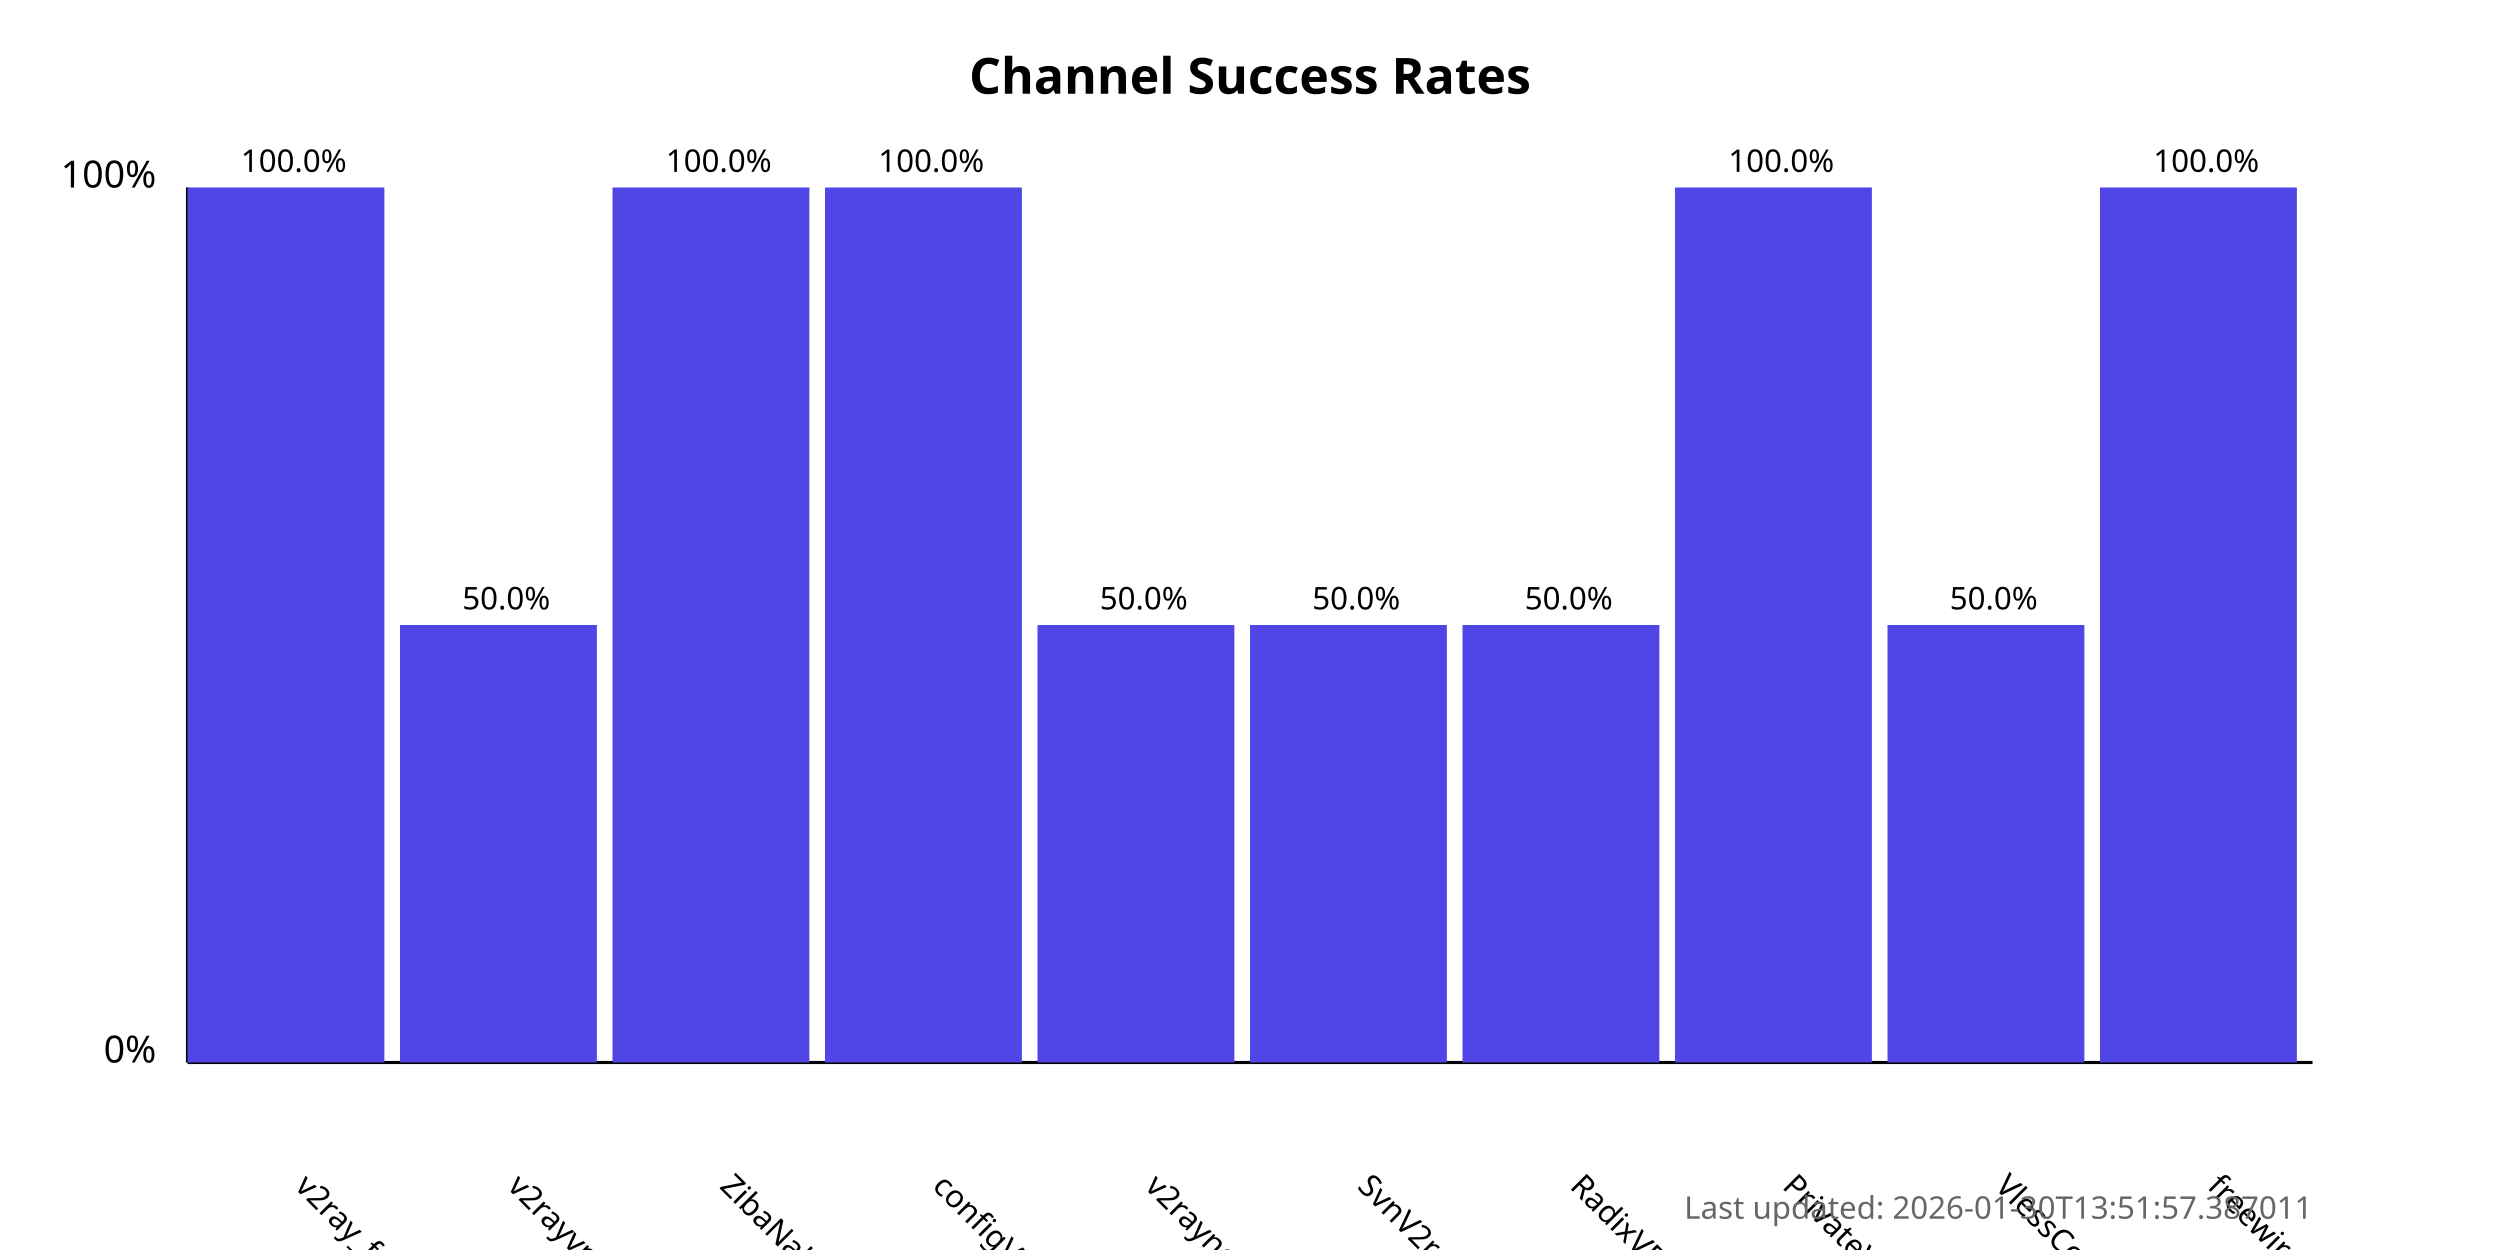
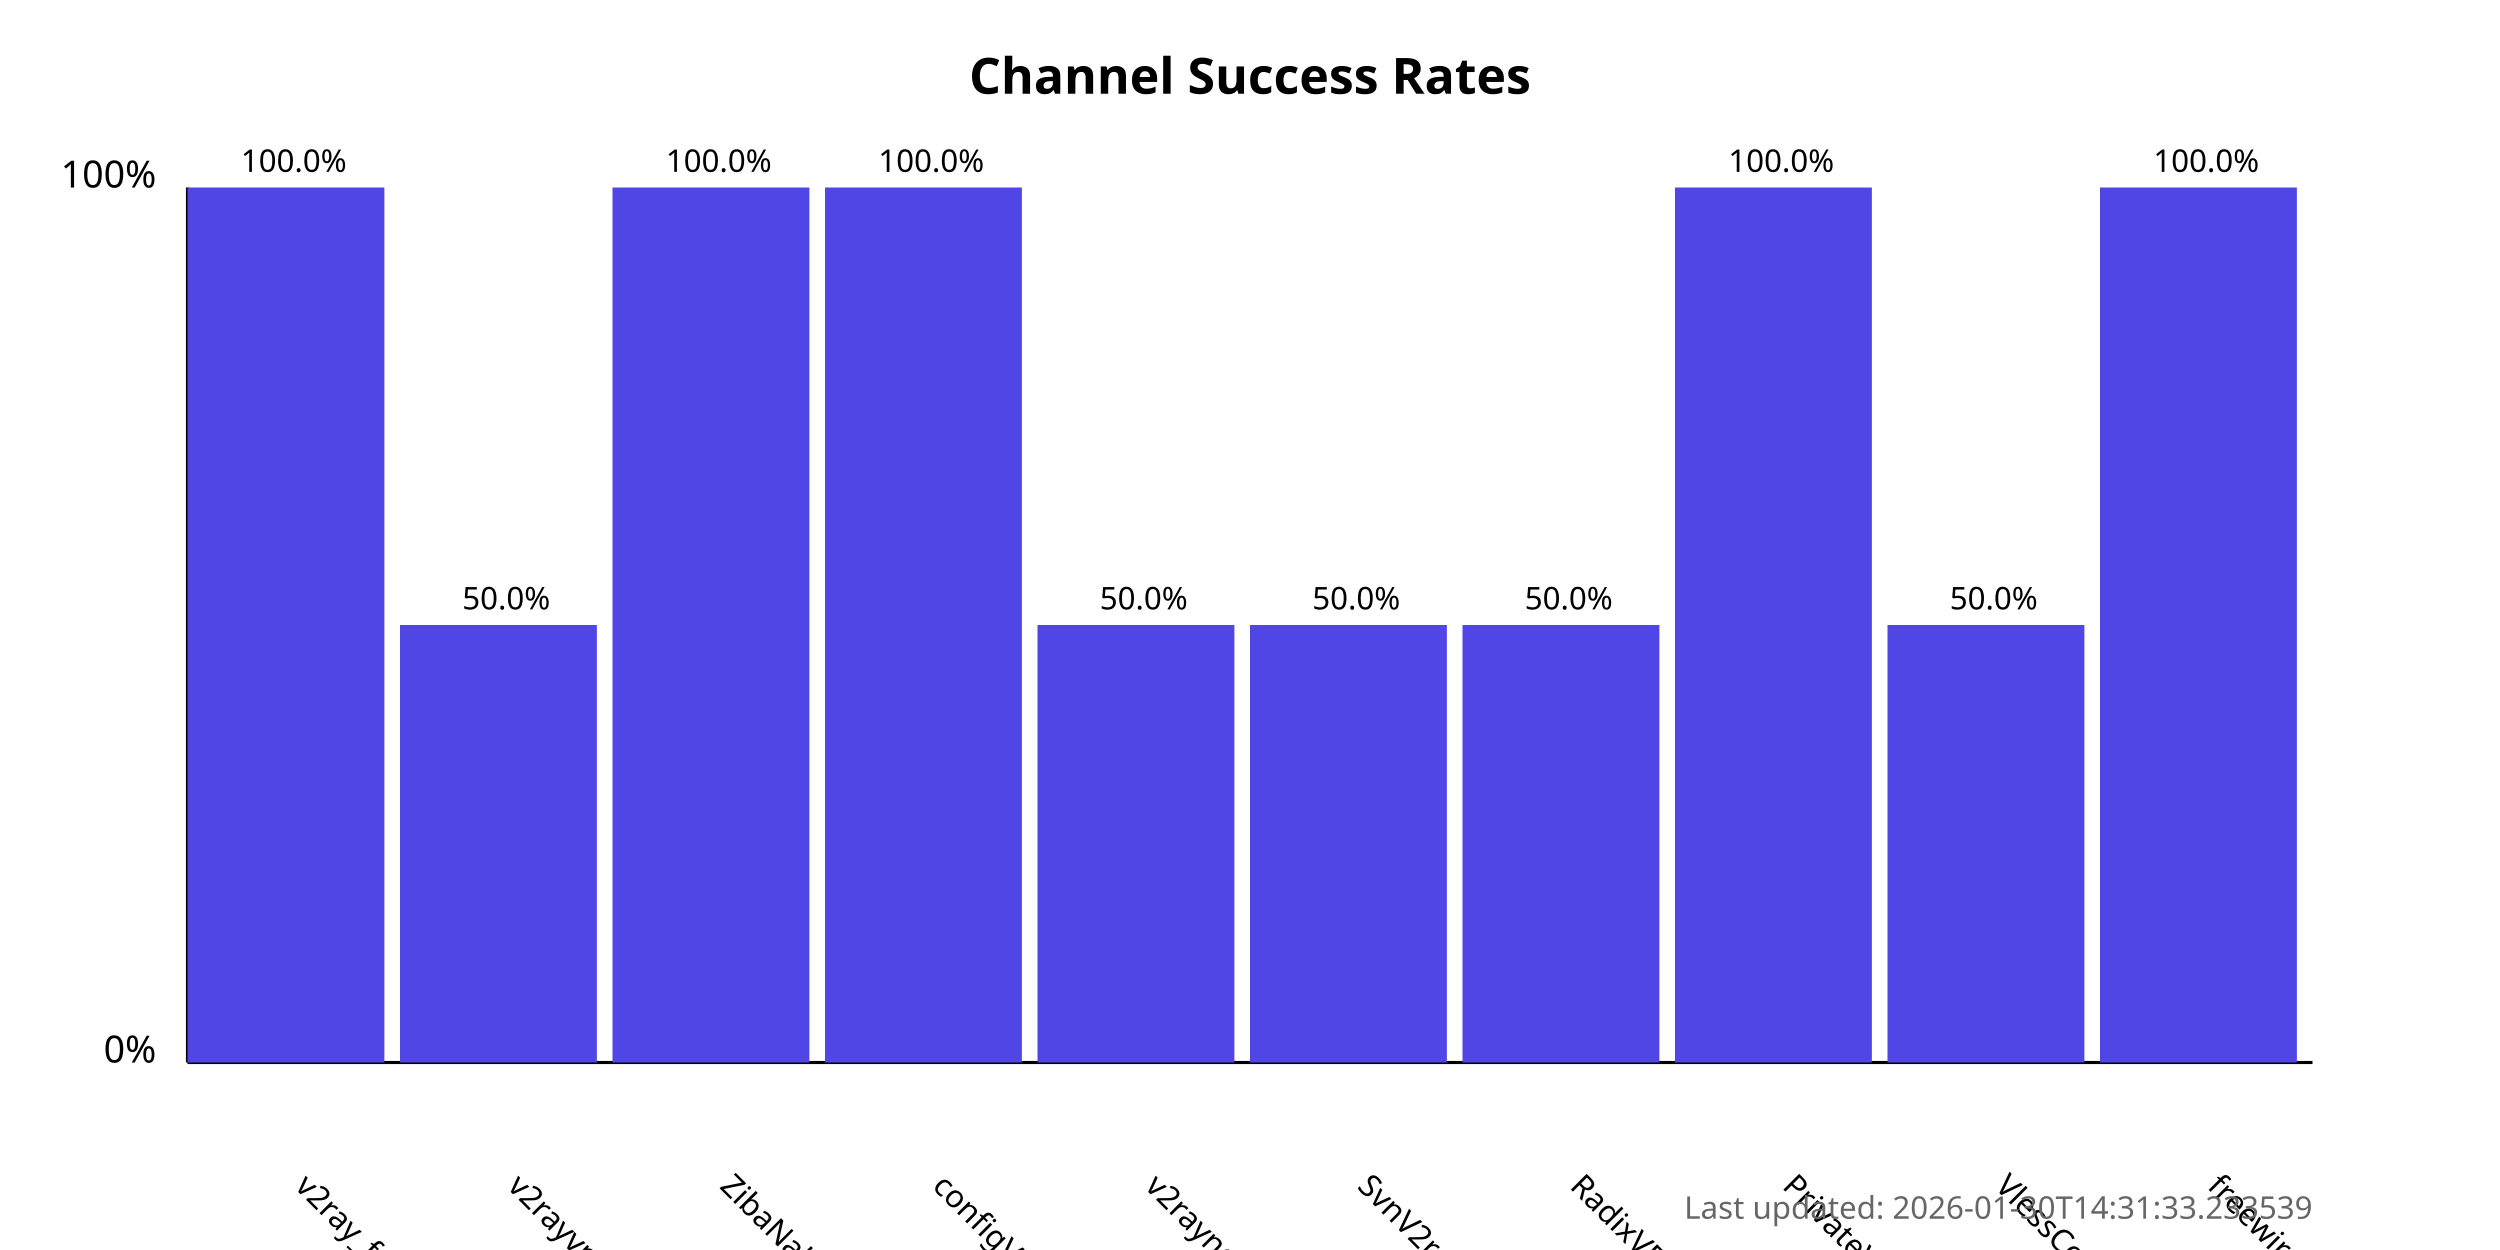
<svg xmlns="http://www.w3.org/2000/svg" width="800" height="400">
  <style>
            .chart-title { font: bold 16px sans-serif; }
            .axis-label { font: 12px sans-serif; }
            .tick-label { font: 10px sans-serif; }
            .bar { fill: #4f46e5; }
            .bar:hover { fill: #6366f1; }
            .timestamp { font: 10px sans-serif; fill: #666; }
        </style>
  <text x="400.0" y="30" text-anchor="middle" class="chart-title">
            Channel Success Rates
        </text>
  <line x1="60" y1="340" x2="60" y2="60" stroke="black" stroke-width="1" />
  <line x1="60" y1="340" x2="740" y2="340" stroke="black" stroke-width="1" />
  <text x="50" y="340" text-anchor="end" class="axis-label">0%</text>
  <text x="50" y="60" text-anchor="end" class="axis-label">100%</text>
  <g>
    <rect x="60" y="60.0" width="63.0" height="280.0" class="bar" />
    <text x="94.0" y="380" transform="rotate(45, 94.0, 380)" text-anchor="start" class="tick-label">
                v2ray_free_conf
            </text>
    <text x="94.0" y="55.0" text-anchor="middle" class="tick-label">
                100.0%
            </text>
  </g>
  <g>
    <rect x="128.0" y="200.0" width="63.0" height="140.0" class="bar" />
    <text x="162.0" y="380" transform="rotate(45, 162.0, 380)" text-anchor="start" class="tick-label">
                v2rayvpno
            </text>
    <text x="162.0" y="195.0" text-anchor="middle" class="tick-label">
                50.0%
            </text>
  </g>
  <g>
    <rect x="196.0" y="60.0" width="63.0" height="280.0" class="bar" />
    <text x="230.0" y="380" transform="rotate(45, 230.0, 380)" text-anchor="start" class="tick-label">
                ZibaNabz
            </text>
    <text x="230.0" y="55.0" text-anchor="middle" class="tick-label">
                100.0%
            </text>
  </g>
  <g>
    <rect x="264.0" y="60.0" width="63.0" height="280.0" class="bar" />
    <text x="298.0" y="380" transform="rotate(45, 298.0, 380)" text-anchor="start" class="tick-label">
                configV2rayForFree
            </text>
    <text x="298.0" y="55.0" text-anchor="middle" class="tick-label">
                100.0%
            </text>
  </g>
  <g>
    <rect x="332.0" y="200.0" width="63.0" height="140.0" class="bar" />
    <text x="366.0" y="380" transform="rotate(45, 366.0, 380)" text-anchor="start" class="tick-label">
                v2rayngvpn
            </text>
    <text x="366.0" y="195.0" text-anchor="middle" class="tick-label">
                50.0%
            </text>
  </g>
  <g>
    <rect x="400.0" y="200.0" width="63.0" height="140.0" class="bar" />
    <text x="434.0" y="380" transform="rotate(45, 434.0, 380)" text-anchor="start" class="tick-label">
                SvnV2ray
            </text>
    <text x="434.0" y="195.0" text-anchor="middle" class="tick-label">
                50.0%
            </text>
  </g>
  <g>
    <rect x="468.0" y="200.0" width="63.0" height="140.0" class="bar" />
    <text x="502.0" y="380" transform="rotate(45, 502.0, 380)" text-anchor="start" class="tick-label">
                RadixVPN
            </text>
    <text x="502.0" y="195.0" text-anchor="middle" class="tick-label">
                50.0%
            </text>
  </g>
  <g>
    <rect x="536.0" y="60.0" width="63.0" height="280.0" class="bar" />
    <text x="570.0" y="380" transform="rotate(45, 570.0, 380)" text-anchor="start" class="tick-label">
                PrivateVPNs
            </text>
    <text x="570.0" y="55.0" text-anchor="middle" class="tick-label">
                100.0%
            </text>
  </g>
  <g>
    <rect x="604.0" y="200.0" width="63.0" height="140.0" class="bar" />
    <text x="638.0" y="380" transform="rotate(45, 638.0, 380)" text-anchor="start" class="tick-label">
                VlessConfig
            </text>
    <text x="638.0" y="195.0" text-anchor="middle" class="tick-label">
                50.0%
            </text>
  </g>
  <g>
    <rect x="672.0" y="60.0" width="63.0" height="280.0" class="bar" />
    <text x="706.0" y="380" transform="rotate(45, 706.0, 380)" text-anchor="start" class="tick-label">
                freewireguard
            </text>
    <text x="706.0" y="55.0" text-anchor="middle" class="tick-label">
                100.0%
            </text>
  </g>
  <text x="740" y="390" text-anchor="end" class="timestamp">
-             Last updated: 2026-01-30T13:51:57.387011
+             Last updated: 2026-01-30T14:31:33.233539
        </text>
</svg>
